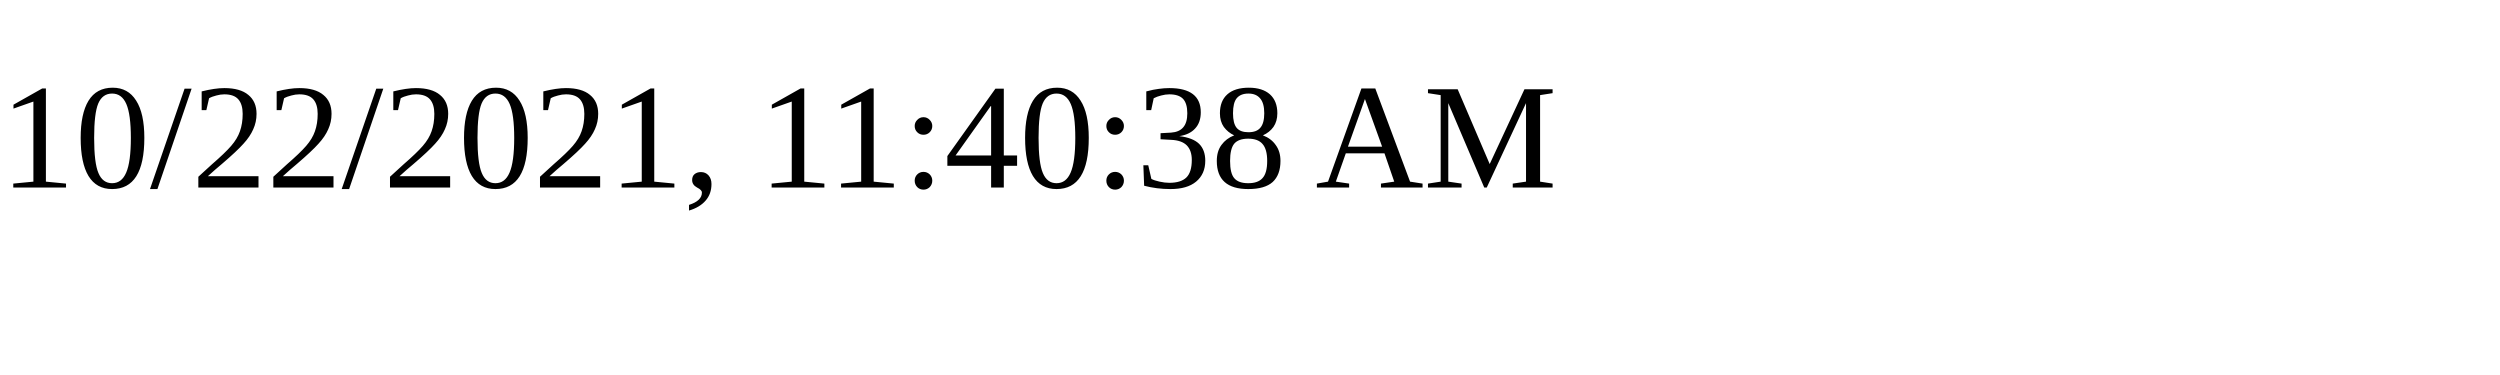
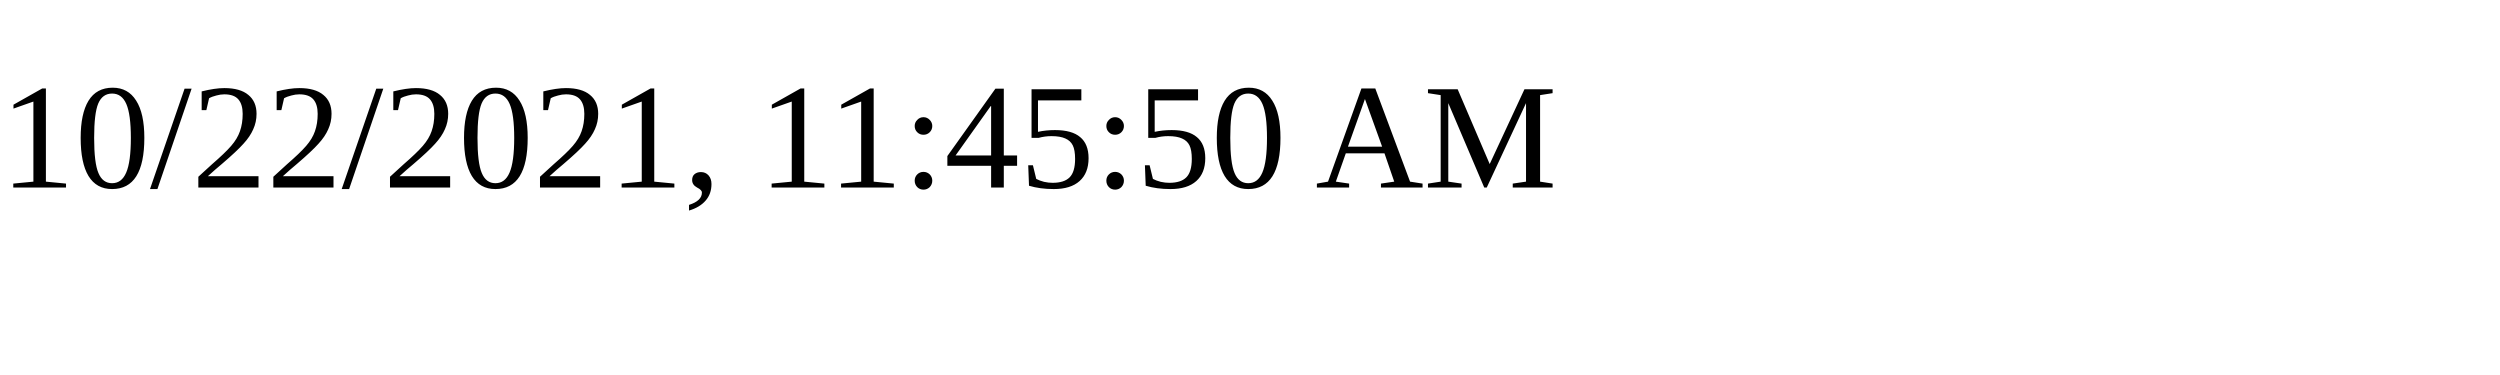
<svg xmlns="http://www.w3.org/2000/svg" height="30" width="200">
-   <text x="0" y="15">10/22/2021, 11:40:38 AM</text>
+   <text x="0" y="15">10/22/2021, 11:45:50 AM</text>
</svg>
